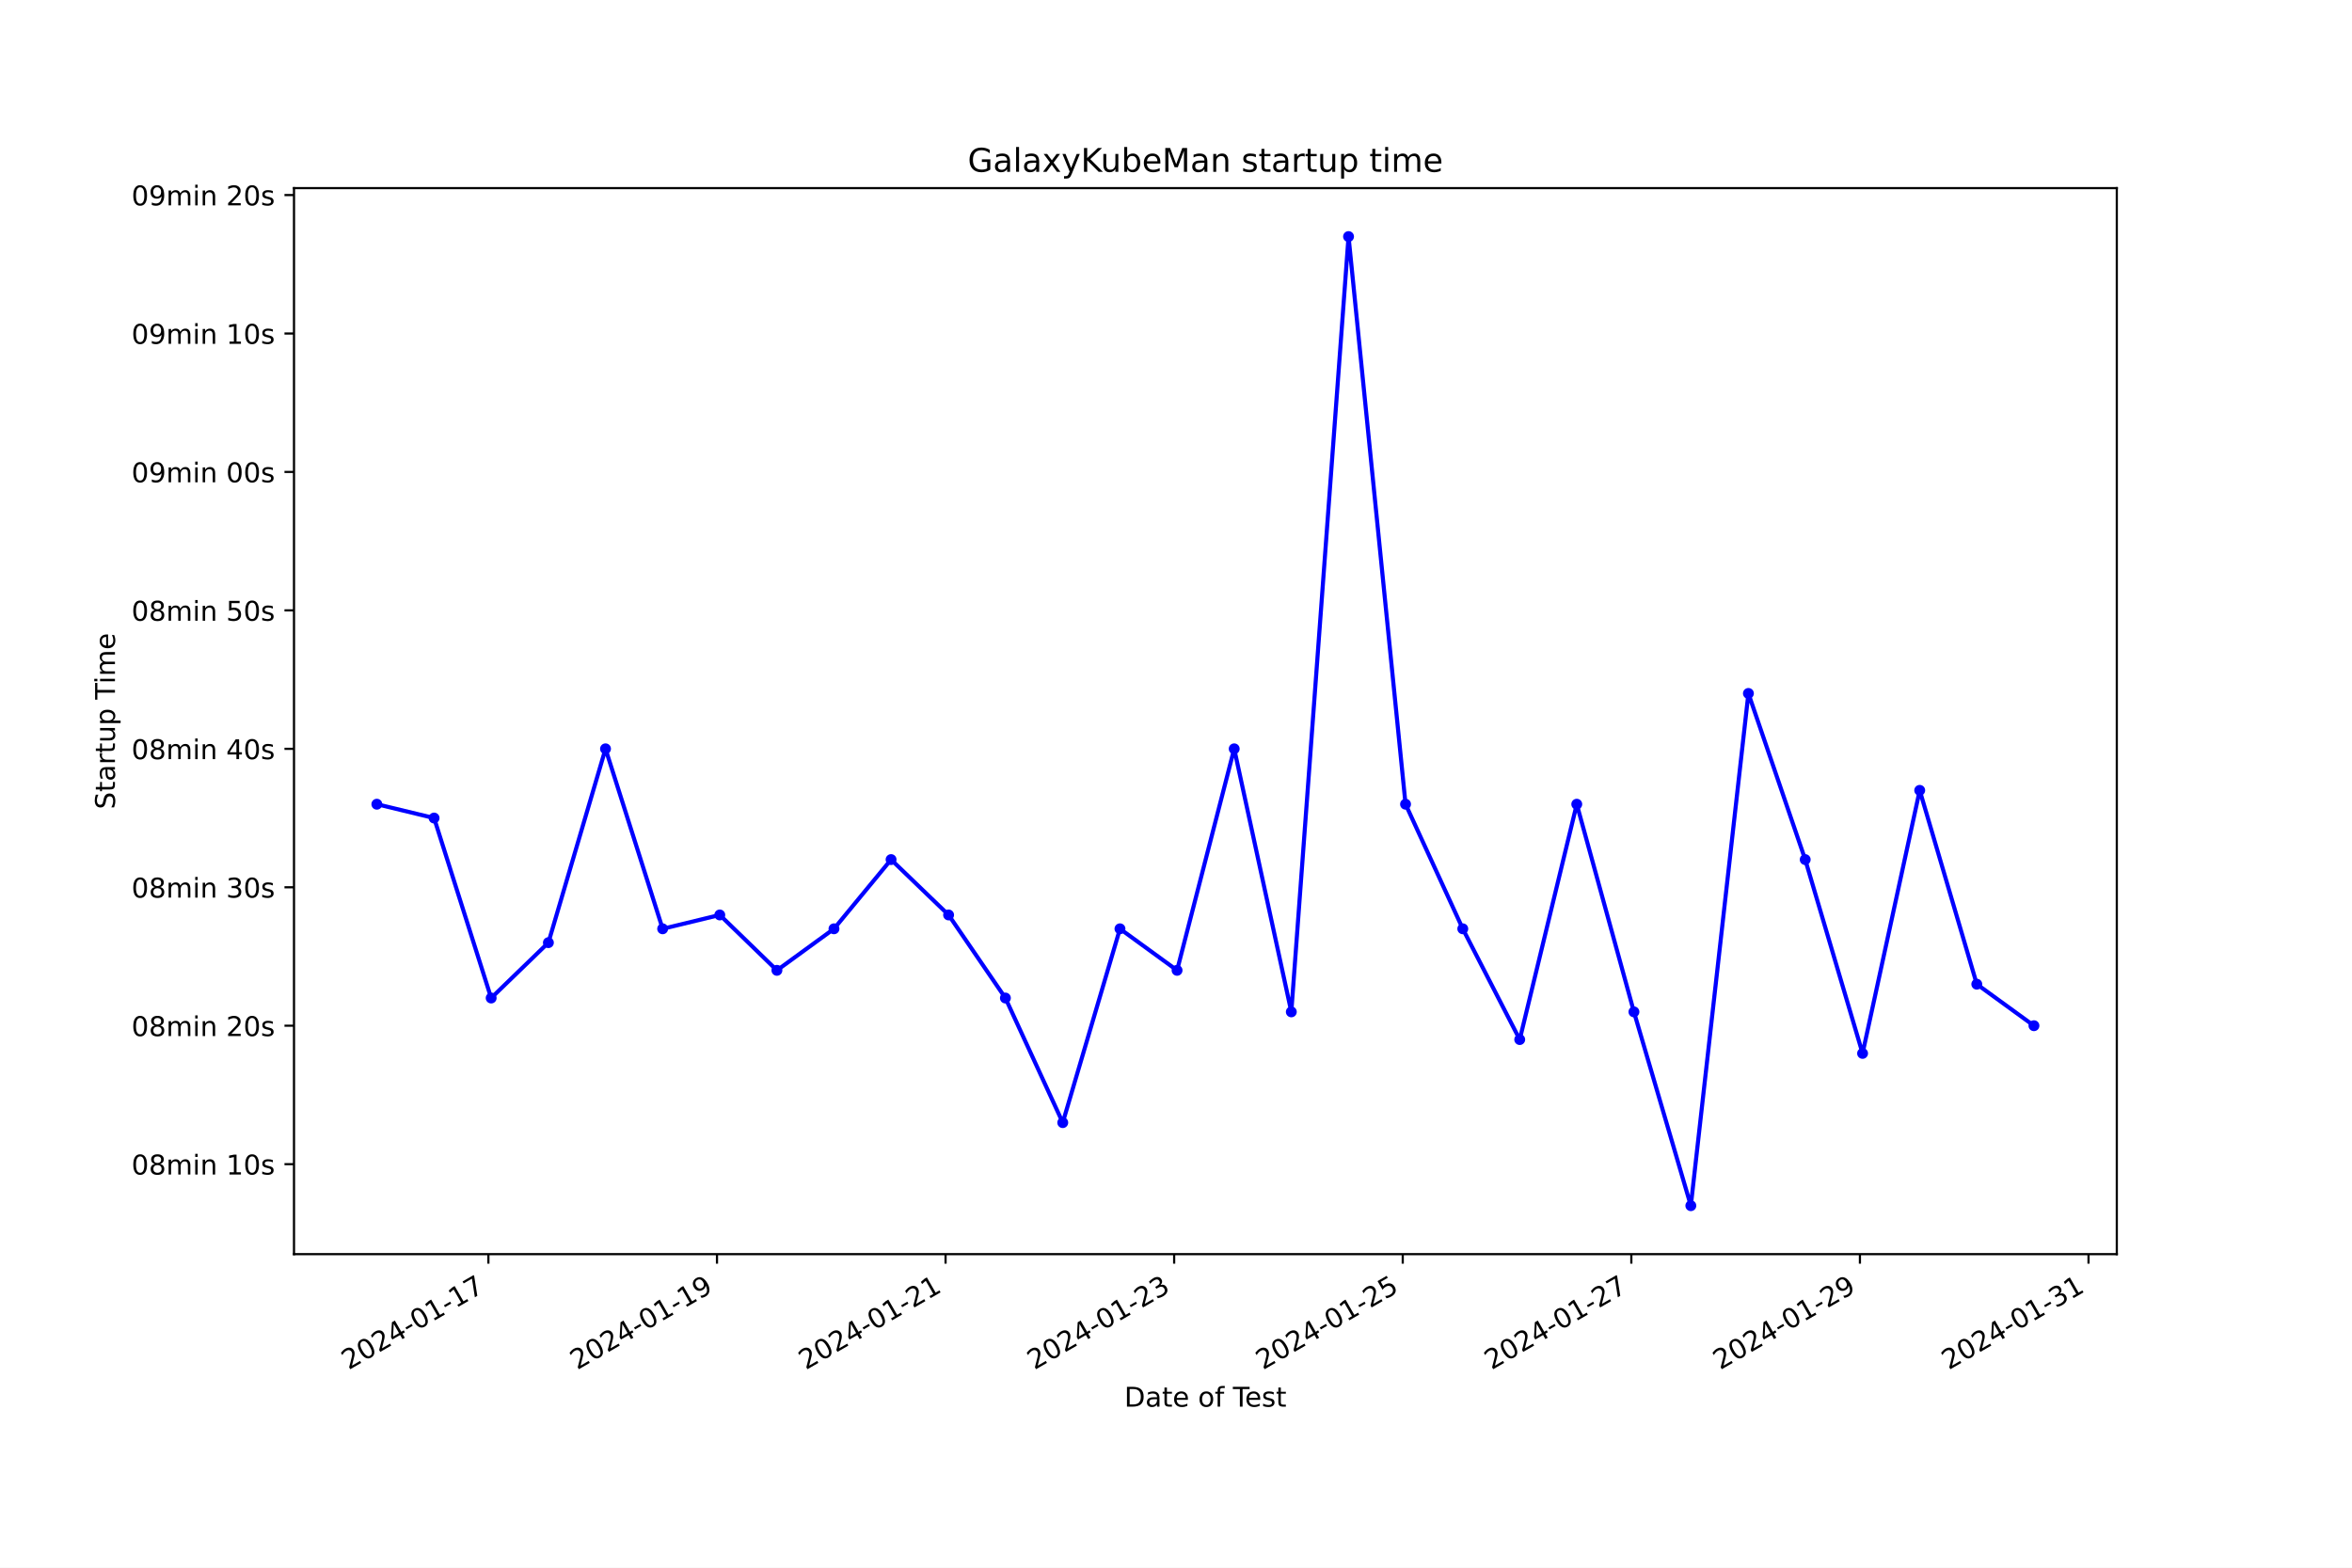
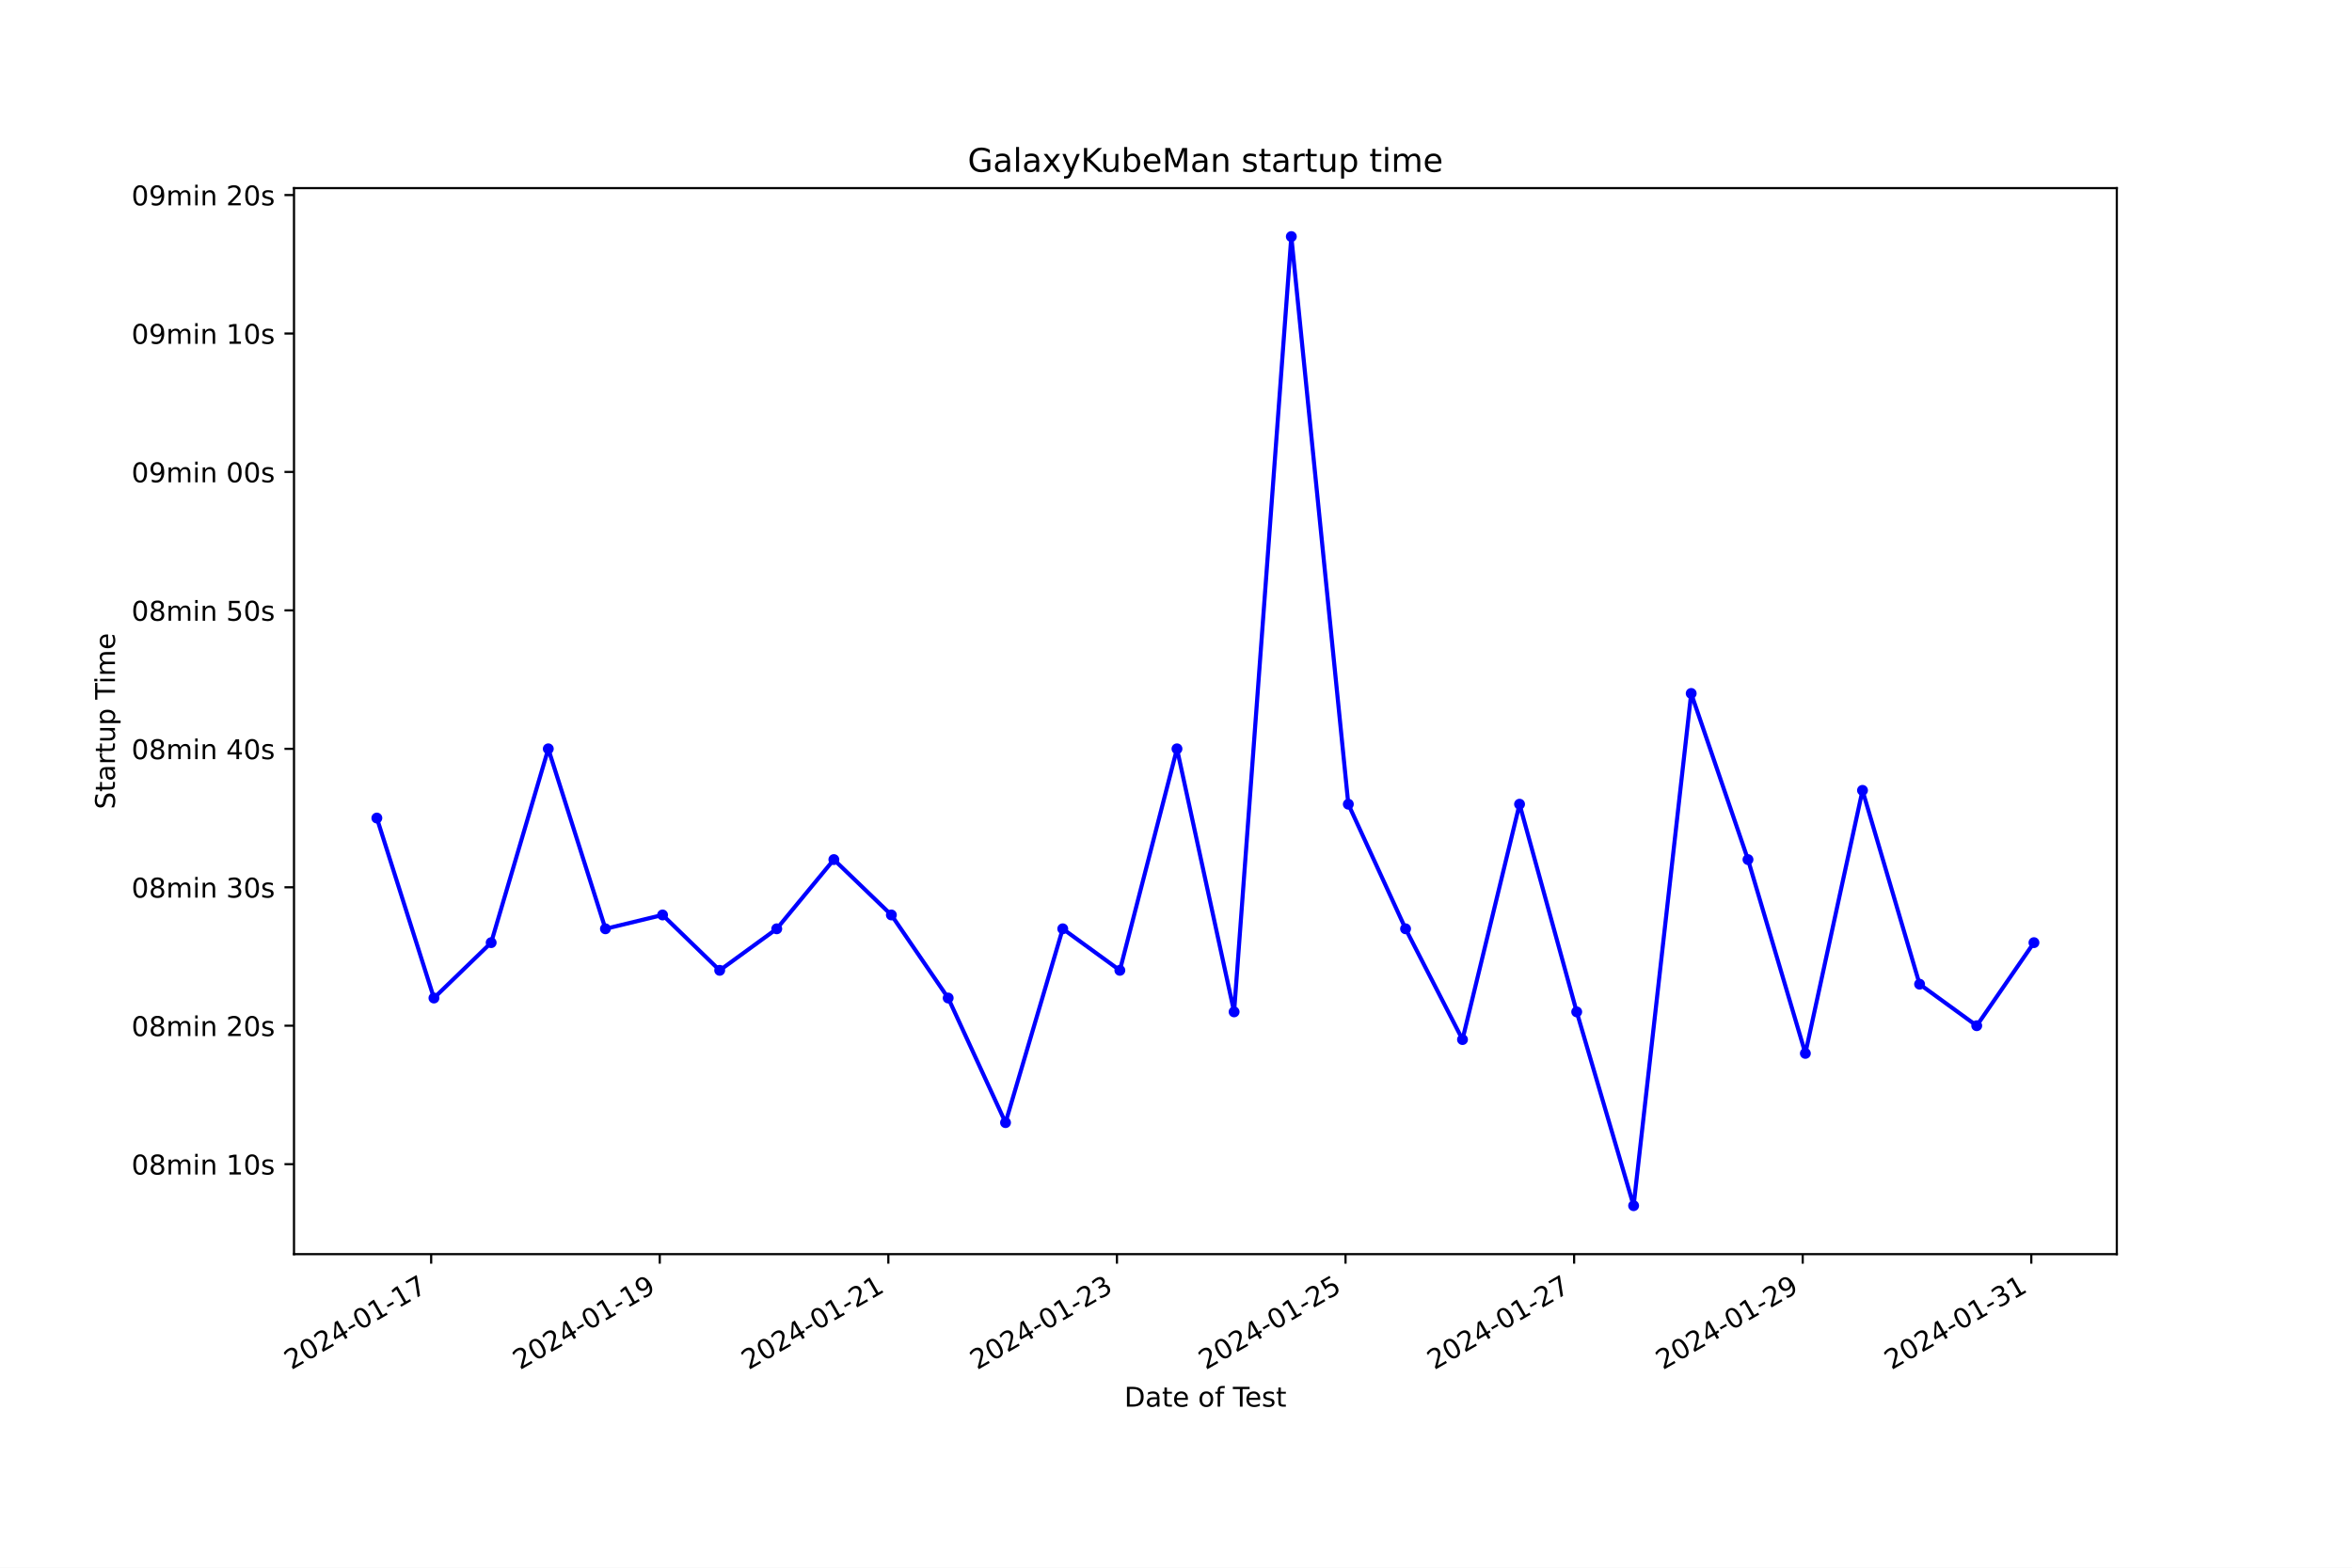
<svg xmlns="http://www.w3.org/2000/svg" xmlns:xlink="http://www.w3.org/1999/xlink" width="864pt" height="576pt" viewBox="0 0 864 576" version="1.1">
  <defs>
    <style type="text/css">*{stroke-linejoin: round; stroke-linecap: butt}</style>
  </defs>
  <g id="figure_1">
    <g id="patch_1">
      <path d="M 0 576  L 864 576  L 864 0  L 0 0  z " style="fill: #ffffff" />
    </g>
    <g id="axes_1">
      <g id="patch_2">
        <path d="M 108 460.8  L 777.6 460.8  L 777.6 69.12  L 108 69.12  z " style="fill: #ffffff" />
      </g>
      <g id="matplotlib.axis_1">
        <g id="xtick_1">
          <g id="line2d_1">
            <defs>
-               <path id="mca020b0eb4" d="M 0 0  L 0 3.5  " style="stroke: #000000; stroke-width: 0.8" />
+               <path id="mc79618d8f2" d="M 0 0  L 0 3.5  " style="stroke: #000000; stroke-width: 0.8" />
            </defs>
            <g>
-               <use xlink:href="#mca020b0eb4" x="179.409" y="460.8" style="stroke: #000000; stroke-width: 0.8" />
+               <use xlink:href="#mc79618d8f2" x="158.387" y="460.8" style="stroke: #000000; stroke-width: 0.8" />
            </g>
          </g>
          <g id="text_1">
-             <g transform="translate(128.0395 503.4383) rotate(-30) scale(0.1 -0.1)">
+             <g transform="translate(107.0172 503.4383) rotate(-30) scale(0.1 -0.1)">
              <defs>
                <path id="DejaVuSans-32" d="M 1228 531  L 3431 531  L 3431 0  L 469 0  L 469 531  Q 828 903 1448 1529  Q 2069 2156 2228 2338  Q 2531 2678 2651 2914  Q 2772 3150 2772 3378  Q 2772 3750 2511 3984  Q 2250 4219 1831 4219  Q 1534 4219 1204 4116  Q 875 4013 500 3803  L 500 4441  Q 881 4594 1212 4672  Q 1544 4750 1819 4750  Q 2544 4750 2975 4387  Q 3406 4025 3406 3419  Q 3406 3131 3298 2873  Q 3191 2616 2906 2266  Q 2828 2175 2409 1742  Q 1991 1309 1228 531  z " transform="scale(0.015625)" />
                <path id="DejaVuSans-30" d="M 2034 4250  Q 1547 4250 1301 3770  Q 1056 3291 1056 2328  Q 1056 1369 1301 889  Q 1547 409 2034 409  Q 2525 409 2770 889  Q 3016 1369 3016 2328  Q 3016 3291 2770 3770  Q 2525 4250 2034 4250  z M 2034 4750  Q 2819 4750 3233 4129  Q 3647 3509 3647 2328  Q 3647 1150 3233 529  Q 2819 -91 2034 -91  Q 1250 -91 836 529  Q 422 1150 422 2328  Q 422 3509 836 4129  Q 1250 4750 2034 4750  z " transform="scale(0.015625)" />
                <path id="DejaVuSans-34" d="M 2419 4116  L 825 1625  L 2419 1625  L 2419 4116  z M 2253 4666  L 3047 4666  L 3047 1625  L 3713 1625  L 3713 1100  L 3047 1100  L 3047 0  L 2419 0  L 2419 1100  L 313 1100  L 313 1709  L 2253 4666  z " transform="scale(0.015625)" />
                <path id="DejaVuSans-2d" d="M 313 2009  L 1997 2009  L 1997 1497  L 313 1497  L 313 2009  z " transform="scale(0.015625)" />
                <path id="DejaVuSans-31" d="M 794 531  L 1825 531  L 1825 4091  L 703 3866  L 703 4441  L 1819 4666  L 2450 4666  L 2450 531  L 3481 531  L 3481 0  L 794 0  L 794 531  z " transform="scale(0.015625)" />
                <path id="DejaVuSans-37" d="M 525 4666  L 3525 4666  L 3525 4397  L 1831 0  L 1172 0  L 2766 4134  L 525 4134  L 525 4666  z " transform="scale(0.015625)" />
              </defs>
              <use xlink:href="#DejaVuSans-32" />
              <use xlink:href="#DejaVuSans-30" x="63.623" />
              <use xlink:href="#DejaVuSans-32" x="127.246" />
              <use xlink:href="#DejaVuSans-34" x="190.869" />
              <use xlink:href="#DejaVuSans-2d" x="254.492" />
              <use xlink:href="#DejaVuSans-30" x="290.576" />
              <use xlink:href="#DejaVuSans-31" x="354.199" />
              <use xlink:href="#DejaVuSans-2d" x="417.822" />
              <use xlink:href="#DejaVuSans-31" x="453.906" />
              <use xlink:href="#DejaVuSans-37" x="517.529" />
            </g>
          </g>
        </g>
        <g id="xtick_2">
          <g id="line2d_2">
            <g>
-               <use xlink:href="#mca020b0eb4" x="263.381" y="460.8" style="stroke: #000000; stroke-width: 0.8" />
+               <use xlink:href="#mc79618d8f2" x="242.359" y="460.8" style="stroke: #000000; stroke-width: 0.8" />
            </g>
          </g>
          <g id="text_2">
-             <g transform="translate(212.0111 503.4383) rotate(-30) scale(0.1 -0.1)">
+             <g transform="translate(190.9897 503.4383) rotate(-30) scale(0.1 -0.1)">
              <defs>
                <path id="DejaVuSans-39" d="M 703 97  L 703 672  Q 941 559 1184 500  Q 1428 441 1663 441  Q 2288 441 2617 861  Q 2947 1281 2994 2138  Q 2813 1869 2534 1725  Q 2256 1581 1919 1581  Q 1219 1581 811 2004  Q 403 2428 403 3163  Q 403 3881 828 4315  Q 1253 4750 1959 4750  Q 2769 4750 3195 4129  Q 3622 3509 3622 2328  Q 3622 1225 3098 567  Q 2575 -91 1691 -91  Q 1453 -91 1209 -44  Q 966 3 703 97  z M 1959 2075  Q 2384 2075 2632 2365  Q 2881 2656 2881 3163  Q 2881 3666 2632 3958  Q 2384 4250 1959 4250  Q 1534 4250 1286 3958  Q 1038 3666 1038 3163  Q 1038 2656 1286 2365  Q 1534 2075 1959 2075  z " transform="scale(0.015625)" />
              </defs>
              <use xlink:href="#DejaVuSans-32" />
              <use xlink:href="#DejaVuSans-30" x="63.623" />
              <use xlink:href="#DejaVuSans-32" x="127.246" />
              <use xlink:href="#DejaVuSans-34" x="190.869" />
              <use xlink:href="#DejaVuSans-2d" x="254.492" />
              <use xlink:href="#DejaVuSans-30" x="290.576" />
              <use xlink:href="#DejaVuSans-31" x="354.199" />
              <use xlink:href="#DejaVuSans-2d" x="417.822" />
              <use xlink:href="#DejaVuSans-31" x="453.906" />
              <use xlink:href="#DejaVuSans-39" x="517.529" />
            </g>
          </g>
        </g>
        <g id="xtick_3">
          <g id="line2d_3">
            <g>
-               <use xlink:href="#mca020b0eb4" x="347.352" y="460.8" style="stroke: #000000; stroke-width: 0.8" />
+               <use xlink:href="#mc79618d8f2" x="326.332" y="460.8" style="stroke: #000000; stroke-width: 0.8" />
            </g>
          </g>
          <g id="text_3">
-             <g transform="translate(295.9826 503.4383) rotate(-30) scale(0.1 -0.1)">
+             <g transform="translate(274.9622 503.4383) rotate(-30) scale(0.1 -0.1)">
              <use xlink:href="#DejaVuSans-32" />
              <use xlink:href="#DejaVuSans-30" x="63.623" />
              <use xlink:href="#DejaVuSans-32" x="127.246" />
              <use xlink:href="#DejaVuSans-34" x="190.869" />
              <use xlink:href="#DejaVuSans-2d" x="254.492" />
              <use xlink:href="#DejaVuSans-30" x="290.576" />
              <use xlink:href="#DejaVuSans-31" x="354.199" />
              <use xlink:href="#DejaVuSans-2d" x="417.822" />
              <use xlink:href="#DejaVuSans-32" x="453.906" />
              <use xlink:href="#DejaVuSans-31" x="517.529" />
            </g>
          </g>
        </g>
        <g id="xtick_4">
          <g id="line2d_4">
            <g>
-               <use xlink:href="#mca020b0eb4" x="431.324" y="460.8" style="stroke: #000000; stroke-width: 0.8" />
+               <use xlink:href="#mc79618d8f2" x="410.304" y="460.8" style="stroke: #000000; stroke-width: 0.8" />
            </g>
          </g>
          <g id="text_4">
-             <g transform="translate(379.9542 503.4383) rotate(-30) scale(0.1 -0.1)">
+             <g transform="translate(358.9347 503.4383) rotate(-30) scale(0.1 -0.1)">
              <defs>
                <path id="DejaVuSans-33" d="M 2597 2516  Q 3050 2419 3304 2112  Q 3559 1806 3559 1356  Q 3559 666 3084 287  Q 2609 -91 1734 -91  Q 1441 -91 1130 -33  Q 819 25 488 141  L 488 750  Q 750 597 1062 519  Q 1375 441 1716 441  Q 2309 441 2620 675  Q 2931 909 2931 1356  Q 2931 1769 2642 2001  Q 2353 2234 1838 2234  L 1294 2234  L 1294 2753  L 1863 2753  Q 2328 2753 2575 2939  Q 2822 3125 2822 3475  Q 2822 3834 2567 4026  Q 2313 4219 1838 4219  Q 1578 4219 1281 4162  Q 984 4106 628 3988  L 628 4550  Q 988 4650 1302 4700  Q 1616 4750 1894 4750  Q 2613 4750 3031 4423  Q 3450 4097 3450 3541  Q 3450 3153 3228 2886  Q 3006 2619 2597 2516  z " transform="scale(0.015625)" />
              </defs>
              <use xlink:href="#DejaVuSans-32" />
              <use xlink:href="#DejaVuSans-30" x="63.623" />
              <use xlink:href="#DejaVuSans-32" x="127.246" />
              <use xlink:href="#DejaVuSans-34" x="190.869" />
              <use xlink:href="#DejaVuSans-2d" x="254.492" />
              <use xlink:href="#DejaVuSans-30" x="290.576" />
              <use xlink:href="#DejaVuSans-31" x="354.199" />
              <use xlink:href="#DejaVuSans-2d" x="417.822" />
              <use xlink:href="#DejaVuSans-32" x="453.906" />
              <use xlink:href="#DejaVuSans-33" x="517.529" />
            </g>
          </g>
        </g>
        <g id="xtick_5">
          <g id="line2d_5">
            <g>
-               <use xlink:href="#mca020b0eb4" x="515.295" y="460.8" style="stroke: #000000; stroke-width: 0.8" />
+               <use xlink:href="#mc79618d8f2" x="494.277" y="460.8" style="stroke: #000000; stroke-width: 0.8" />
            </g>
          </g>
          <g id="text_5">
-             <g transform="translate(463.9258 503.4383) rotate(-30) scale(0.1 -0.1)">
+             <g transform="translate(442.9072 503.4383) rotate(-30) scale(0.1 -0.1)">
              <defs>
                <path id="DejaVuSans-35" d="M 691 4666  L 3169 4666  L 3169 4134  L 1269 4134  L 1269 2991  Q 1406 3038 1543 3061  Q 1681 3084 1819 3084  Q 2600 3084 3056 2656  Q 3513 2228 3513 1497  Q 3513 744 3044 326  Q 2575 -91 1722 -91  Q 1428 -91 1123 -41  Q 819 9 494 109  L 494 744  Q 775 591 1075 516  Q 1375 441 1709 441  Q 2250 441 2565 725  Q 2881 1009 2881 1497  Q 2881 1984 2565 2268  Q 2250 2553 1709 2553  Q 1456 2553 1204 2497  Q 953 2441 691 2322  L 691 4666  z " transform="scale(0.015625)" />
              </defs>
              <use xlink:href="#DejaVuSans-32" />
              <use xlink:href="#DejaVuSans-30" x="63.623" />
              <use xlink:href="#DejaVuSans-32" x="127.246" />
              <use xlink:href="#DejaVuSans-34" x="190.869" />
              <use xlink:href="#DejaVuSans-2d" x="254.492" />
              <use xlink:href="#DejaVuSans-30" x="290.576" />
              <use xlink:href="#DejaVuSans-31" x="354.199" />
              <use xlink:href="#DejaVuSans-2d" x="417.822" />
              <use xlink:href="#DejaVuSans-32" x="453.906" />
              <use xlink:href="#DejaVuSans-35" x="517.529" />
            </g>
          </g>
        </g>
        <g id="xtick_6">
          <g id="line2d_6">
            <g>
-               <use xlink:href="#mca020b0eb4" x="599.267" y="460.8" style="stroke: #000000; stroke-width: 0.8" />
+               <use xlink:href="#mc79618d8f2" x="578.249" y="460.8" style="stroke: #000000; stroke-width: 0.8" />
            </g>
          </g>
          <g id="text_6">
-             <g transform="translate(547.8973 503.4383) rotate(-30) scale(0.1 -0.1)">
+             <g transform="translate(526.8797 503.4383) rotate(-30) scale(0.1 -0.1)">
              <use xlink:href="#DejaVuSans-32" />
              <use xlink:href="#DejaVuSans-30" x="63.623" />
              <use xlink:href="#DejaVuSans-32" x="127.246" />
              <use xlink:href="#DejaVuSans-34" x="190.869" />
              <use xlink:href="#DejaVuSans-2d" x="254.492" />
              <use xlink:href="#DejaVuSans-30" x="290.576" />
              <use xlink:href="#DejaVuSans-31" x="354.199" />
              <use xlink:href="#DejaVuSans-2d" x="417.822" />
              <use xlink:href="#DejaVuSans-32" x="453.906" />
              <use xlink:href="#DejaVuSans-37" x="517.529" />
            </g>
          </g>
        </g>
        <g id="xtick_7">
          <g id="line2d_7">
            <g>
-               <use xlink:href="#mca020b0eb4" x="683.238" y="460.8" style="stroke: #000000; stroke-width: 0.8" />
+               <use xlink:href="#mc79618d8f2" x="662.222" y="460.8" style="stroke: #000000; stroke-width: 0.8" />
            </g>
          </g>
          <g id="text_7">
-             <g transform="translate(631.8689 503.4383) rotate(-30) scale(0.1 -0.1)">
+             <g transform="translate(610.8522 503.4383) rotate(-30) scale(0.1 -0.1)">
              <use xlink:href="#DejaVuSans-32" />
              <use xlink:href="#DejaVuSans-30" x="63.623" />
              <use xlink:href="#DejaVuSans-32" x="127.246" />
              <use xlink:href="#DejaVuSans-34" x="190.869" />
              <use xlink:href="#DejaVuSans-2d" x="254.492" />
              <use xlink:href="#DejaVuSans-30" x="290.576" />
              <use xlink:href="#DejaVuSans-31" x="354.199" />
              <use xlink:href="#DejaVuSans-2d" x="417.822" />
              <use xlink:href="#DejaVuSans-32" x="453.906" />
              <use xlink:href="#DejaVuSans-39" x="517.529" />
            </g>
          </g>
        </g>
        <g id="xtick_8">
          <g id="line2d_8">
            <g>
-               <use xlink:href="#mca020b0eb4" x="767.21" y="460.8" style="stroke: #000000; stroke-width: 0.8" />
+               <use xlink:href="#mc79618d8f2" x="746.194" y="460.8" style="stroke: #000000; stroke-width: 0.8" />
            </g>
          </g>
          <g id="text_8">
-             <g transform="translate(715.8405 503.4383) rotate(-30) scale(0.1 -0.1)">
+             <g transform="translate(694.8247 503.4383) rotate(-30) scale(0.1 -0.1)">
              <use xlink:href="#DejaVuSans-32" />
              <use xlink:href="#DejaVuSans-30" x="63.623" />
              <use xlink:href="#DejaVuSans-32" x="127.246" />
              <use xlink:href="#DejaVuSans-34" x="190.869" />
              <use xlink:href="#DejaVuSans-2d" x="254.492" />
              <use xlink:href="#DejaVuSans-30" x="290.576" />
              <use xlink:href="#DejaVuSans-31" x="354.199" />
              <use xlink:href="#DejaVuSans-2d" x="417.822" />
              <use xlink:href="#DejaVuSans-33" x="453.906" />
              <use xlink:href="#DejaVuSans-31" x="517.529" />
            </g>
          </g>
        </g>
        <g id="text_9">
          <g transform="translate(413.0063 516.8378) scale(0.1 -0.1)">
            <defs>
              <path id="DejaVuSans-44" d="M 1259 4147  L 1259 519  L 2022 519  Q 2988 519 3436 956  Q 3884 1394 3884 2338  Q 3884 3275 3436 3711  Q 2988 4147 2022 4147  L 1259 4147  z M 628 4666  L 1925 4666  Q 3281 4666 3915 4102  Q 4550 3538 4550 2338  Q 4550 1131 3912 565  Q 3275 0 1925 0  L 628 0  L 628 4666  z " transform="scale(0.015625)" />
              <path id="DejaVuSans-61" d="M 2194 1759  Q 1497 1759 1228 1600  Q 959 1441 959 1056  Q 959 750 1161 570  Q 1363 391 1709 391  Q 2188 391 2477 730  Q 2766 1069 2766 1631  L 2766 1759  L 2194 1759  z M 3341 1997  L 3341 0  L 2766 0  L 2766 531  Q 2569 213 2275 61  Q 1981 -91 1556 -91  Q 1019 -91 701 211  Q 384 513 384 1019  Q 384 1609 779 1909  Q 1175 2209 1959 2209  L 2766 2209  L 2766 2266  Q 2766 2663 2505 2880  Q 2244 3097 1772 3097  Q 1472 3097 1187 3025  Q 903 2953 641 2809  L 641 3341  Q 956 3463 1253 3523  Q 1550 3584 1831 3584  Q 2591 3584 2966 3190  Q 3341 2797 3341 1997  z " transform="scale(0.015625)" />
              <path id="DejaVuSans-74" d="M 1172 4494  L 1172 3500  L 2356 3500  L 2356 3053  L 1172 3053  L 1172 1153  Q 1172 725 1289 603  Q 1406 481 1766 481  L 2356 481  L 2356 0  L 1766 0  Q 1100 0 847 248  Q 594 497 594 1153  L 594 3053  L 172 3053  L 172 3500  L 594 3500  L 594 4494  L 1172 4494  z " transform="scale(0.015625)" />
              <path id="DejaVuSans-65" d="M 3597 1894  L 3597 1613  L 953 1613  Q 991 1019 1311 708  Q 1631 397 2203 397  Q 2534 397 2845 478  Q 3156 559 3463 722  L 3463 178  Q 3153 47 2828 -22  Q 2503 -91 2169 -91  Q 1331 -91 842 396  Q 353 884 353 1716  Q 353 2575 817 3079  Q 1281 3584 2069 3584  Q 2775 3584 3186 3129  Q 3597 2675 3597 1894  z M 3022 2063  Q 3016 2534 2758 2815  Q 2500 3097 2075 3097  Q 1594 3097 1305 2825  Q 1016 2553 972 2059  L 3022 2063  z " transform="scale(0.015625)" />
              <path id="DejaVuSans-20" transform="scale(0.015625)" />
              <path id="DejaVuSans-6f" d="M 1959 3097  Q 1497 3097 1228 2736  Q 959 2375 959 1747  Q 959 1119 1226 758  Q 1494 397 1959 397  Q 2419 397 2687 759  Q 2956 1122 2956 1747  Q 2956 2369 2687 2733  Q 2419 3097 1959 3097  z M 1959 3584  Q 2709 3584 3137 3096  Q 3566 2609 3566 1747  Q 3566 888 3137 398  Q 2709 -91 1959 -91  Q 1206 -91 779 398  Q 353 888 353 1747  Q 353 2609 779 3096  Q 1206 3584 1959 3584  z " transform="scale(0.015625)" />
              <path id="DejaVuSans-66" d="M 2375 4863  L 2375 4384  L 1825 4384  Q 1516 4384 1395 4259  Q 1275 4134 1275 3809  L 1275 3500  L 2222 3500  L 2222 3053  L 1275 3053  L 1275 0  L 697 0  L 697 3053  L 147 3053  L 147 3500  L 697 3500  L 697 3744  Q 697 4328 969 4595  Q 1241 4863 1831 4863  L 2375 4863  z " transform="scale(0.015625)" />
              <path id="DejaVuSans-54" d="M -19 4666  L 3928 4666  L 3928 4134  L 2272 4134  L 2272 0  L 1638 0  L 1638 4134  L -19 4134  L -19 4666  z " transform="scale(0.015625)" />
              <path id="DejaVuSans-73" d="M 2834 3397  L 2834 2853  Q 2591 2978 2328 3040  Q 2066 3103 1784 3103  Q 1356 3103 1142 2972  Q 928 2841 928 2578  Q 928 2378 1081 2264  Q 1234 2150 1697 2047  L 1894 2003  Q 2506 1872 2764 1633  Q 3022 1394 3022 966  Q 3022 478 2636 193  Q 2250 -91 1575 -91  Q 1294 -91 989 -36  Q 684 19 347 128  L 347 722  Q 666 556 975 473  Q 1284 391 1588 391  Q 1994 391 2212 530  Q 2431 669 2431 922  Q 2431 1156 2273 1281  Q 2116 1406 1581 1522  L 1381 1569  Q 847 1681 609 1914  Q 372 2147 372 2553  Q 372 3047 722 3315  Q 1072 3584 1716 3584  Q 2034 3584 2315 3537  Q 2597 3491 2834 3397  z " transform="scale(0.015625)" />
            </defs>
            <use xlink:href="#DejaVuSans-44" />
            <use xlink:href="#DejaVuSans-61" x="77.002" />
            <use xlink:href="#DejaVuSans-74" x="138.281" />
            <use xlink:href="#DejaVuSans-65" x="177.49" />
            <use xlink:href="#DejaVuSans-20" x="239.014" />
            <use xlink:href="#DejaVuSans-6f" x="270.801" />
            <use xlink:href="#DejaVuSans-66" x="331.982" />
            <use xlink:href="#DejaVuSans-20" x="367.188" />
            <use xlink:href="#DejaVuSans-54" x="398.975" />
            <use xlink:href="#DejaVuSans-65" x="443.059" />
            <use xlink:href="#DejaVuSans-73" x="504.582" />
            <use xlink:href="#DejaVuSans-74" x="556.682" />
          </g>
        </g>
      </g>
      <g id="matplotlib.axis_2">
        <g id="ytick_1">
          <g id="line2d_9">
            <defs>
-               <path id="m8594f380e9" d="M 0 0  L -3.5 0  " style="stroke: #000000; stroke-width: 0.8" />
+               <path id="mb25b92c38e" d="M 0 0  L -3.5 0  " style="stroke: #000000; stroke-width: 0.8" />
            </defs>
            <g>
-               <use xlink:href="#m8594f380e9" x="108" y="427.736" style="stroke: #000000; stroke-width: 0.8" />
+               <use xlink:href="#mb25b92c38e" x="108" y="427.736" style="stroke: #000000; stroke-width: 0.8" />
            </g>
          </g>
          <g id="text_10">
            <g transform="translate(48.30625 431.5353) scale(0.1 -0.1)">
              <defs>
                <path id="DejaVuSans-38" d="M 2034 2216  Q 1584 2216 1326 1975  Q 1069 1734 1069 1313  Q 1069 891 1326 650  Q 1584 409 2034 409  Q 2484 409 2743 651  Q 3003 894 3003 1313  Q 3003 1734 2745 1975  Q 2488 2216 2034 2216  z M 1403 2484  Q 997 2584 770 2862  Q 544 3141 544 3541  Q 544 4100 942 4425  Q 1341 4750 2034 4750  Q 2731 4750 3128 4425  Q 3525 4100 3525 3541  Q 3525 3141 3298 2862  Q 3072 2584 2669 2484  Q 3125 2378 3379 2068  Q 3634 1759 3634 1313  Q 3634 634 3220 271  Q 2806 -91 2034 -91  Q 1263 -91 848 271  Q 434 634 434 1313  Q 434 1759 690 2068  Q 947 2378 1403 2484  z M 1172 3481  Q 1172 3119 1398 2916  Q 1625 2713 2034 2713  Q 2441 2713 2670 2916  Q 2900 3119 2900 3481  Q 2900 3844 2670 4047  Q 2441 4250 2034 4250  Q 1625 4250 1398 4047  Q 1172 3844 1172 3481  z " transform="scale(0.015625)" />
                <path id="DejaVuSans-6d" d="M 3328 2828  Q 3544 3216 3844 3400  Q 4144 3584 4550 3584  Q 5097 3584 5394 3201  Q 5691 2819 5691 2113  L 5691 0  L 5113 0  L 5113 2094  Q 5113 2597 4934 2840  Q 4756 3084 4391 3084  Q 3944 3084 3684 2787  Q 3425 2491 3425 1978  L 3425 0  L 2847 0  L 2847 2094  Q 2847 2600 2669 2842  Q 2491 3084 2119 3084  Q 1678 3084 1418 2786  Q 1159 2488 1159 1978  L 1159 0  L 581 0  L 581 3500  L 1159 3500  L 1159 2956  Q 1356 3278 1631 3431  Q 1906 3584 2284 3584  Q 2666 3584 2933 3390  Q 3200 3197 3328 2828  z " transform="scale(0.015625)" />
                <path id="DejaVuSans-69" d="M 603 3500  L 1178 3500  L 1178 0  L 603 0  L 603 3500  z M 603 4863  L 1178 4863  L 1178 4134  L 603 4134  L 603 4863  z " transform="scale(0.015625)" />
                <path id="DejaVuSans-6e" d="M 3513 2113  L 3513 0  L 2938 0  L 2938 2094  Q 2938 2591 2744 2837  Q 2550 3084 2163 3084  Q 1697 3084 1428 2787  Q 1159 2491 1159 1978  L 1159 0  L 581 0  L 581 3500  L 1159 3500  L 1159 2956  Q 1366 3272 1645 3428  Q 1925 3584 2291 3584  Q 2894 3584 3203 3211  Q 3513 2838 3513 2113  z " transform="scale(0.015625)" />
              </defs>
              <use xlink:href="#DejaVuSans-30" />
              <use xlink:href="#DejaVuSans-38" x="63.623" />
              <use xlink:href="#DejaVuSans-6d" x="127.246" />
              <use xlink:href="#DejaVuSans-69" x="224.658" />
              <use xlink:href="#DejaVuSans-6e" x="252.441" />
              <use xlink:href="#DejaVuSans-20" x="315.82" />
              <use xlink:href="#DejaVuSans-31" x="347.607" />
              <use xlink:href="#DejaVuSans-30" x="411.23" />
              <use xlink:href="#DejaVuSans-73" x="474.854" />
            </g>
          </g>
        </g>
        <g id="ytick_2">
          <g id="line2d_10">
            <g>
-               <use xlink:href="#m8594f380e9" x="108" y="376.869" style="stroke: #000000; stroke-width: 0.8" />
+               <use xlink:href="#mb25b92c38e" x="108" y="376.869" style="stroke: #000000; stroke-width: 0.8" />
            </g>
          </g>
          <g id="text_11">
            <g transform="translate(48.30625 380.6678) scale(0.1 -0.1)">
              <use xlink:href="#DejaVuSans-30" />
              <use xlink:href="#DejaVuSans-38" x="63.623" />
              <use xlink:href="#DejaVuSans-6d" x="127.246" />
              <use xlink:href="#DejaVuSans-69" x="224.658" />
              <use xlink:href="#DejaVuSans-6e" x="252.441" />
              <use xlink:href="#DejaVuSans-20" x="315.82" />
              <use xlink:href="#DejaVuSans-32" x="347.607" />
              <use xlink:href="#DejaVuSans-30" x="411.23" />
              <use xlink:href="#DejaVuSans-73" x="474.854" />
            </g>
          </g>
        </g>
        <g id="ytick_3">
          <g id="line2d_11">
            <g>
-               <use xlink:href="#m8594f380e9" x="108" y="326.001" style="stroke: #000000; stroke-width: 0.8" />
+               <use xlink:href="#mb25b92c38e" x="108" y="326.001" style="stroke: #000000; stroke-width: 0.8" />
            </g>
          </g>
          <g id="text_12">
            <g transform="translate(48.30625 329.8003) scale(0.1 -0.1)">
              <use xlink:href="#DejaVuSans-30" />
              <use xlink:href="#DejaVuSans-38" x="63.623" />
              <use xlink:href="#DejaVuSans-6d" x="127.246" />
              <use xlink:href="#DejaVuSans-69" x="224.658" />
              <use xlink:href="#DejaVuSans-6e" x="252.441" />
              <use xlink:href="#DejaVuSans-20" x="315.82" />
              <use xlink:href="#DejaVuSans-33" x="347.607" />
              <use xlink:href="#DejaVuSans-30" x="411.23" />
              <use xlink:href="#DejaVuSans-73" x="474.854" />
            </g>
          </g>
        </g>
        <g id="ytick_4">
          <g id="line2d_12">
            <g>
-               <use xlink:href="#m8594f380e9" x="108" y="275.134" style="stroke: #000000; stroke-width: 0.8" />
+               <use xlink:href="#mb25b92c38e" x="108" y="275.134" style="stroke: #000000; stroke-width: 0.8" />
            </g>
          </g>
          <g id="text_13">
            <g transform="translate(48.30625 278.9327) scale(0.1 -0.1)">
              <use xlink:href="#DejaVuSans-30" />
              <use xlink:href="#DejaVuSans-38" x="63.623" />
              <use xlink:href="#DejaVuSans-6d" x="127.246" />
              <use xlink:href="#DejaVuSans-69" x="224.658" />
              <use xlink:href="#DejaVuSans-6e" x="252.441" />
              <use xlink:href="#DejaVuSans-20" x="315.82" />
              <use xlink:href="#DejaVuSans-34" x="347.607" />
              <use xlink:href="#DejaVuSans-30" x="411.23" />
              <use xlink:href="#DejaVuSans-73" x="474.854" />
            </g>
          </g>
        </g>
        <g id="ytick_5">
          <g id="line2d_13">
            <g>
-               <use xlink:href="#m8594f380e9" x="108" y="224.266" style="stroke: #000000; stroke-width: 0.8" />
+               <use xlink:href="#mb25b92c38e" x="108" y="224.266" style="stroke: #000000; stroke-width: 0.8" />
            </g>
          </g>
          <g id="text_14">
            <g transform="translate(48.30625 228.0652) scale(0.1 -0.1)">
              <use xlink:href="#DejaVuSans-30" />
              <use xlink:href="#DejaVuSans-38" x="63.623" />
              <use xlink:href="#DejaVuSans-6d" x="127.246" />
              <use xlink:href="#DejaVuSans-69" x="224.658" />
              <use xlink:href="#DejaVuSans-6e" x="252.441" />
              <use xlink:href="#DejaVuSans-20" x="315.82" />
              <use xlink:href="#DejaVuSans-35" x="347.607" />
              <use xlink:href="#DejaVuSans-30" x="411.23" />
              <use xlink:href="#DejaVuSans-73" x="474.854" />
            </g>
          </g>
        </g>
        <g id="ytick_6">
          <g id="line2d_14">
            <g>
-               <use xlink:href="#m8594f380e9" x="108" y="173.398" style="stroke: #000000; stroke-width: 0.8" />
+               <use xlink:href="#mb25b92c38e" x="108" y="173.398" style="stroke: #000000; stroke-width: 0.8" />
            </g>
          </g>
          <g id="text_15">
            <g transform="translate(48.30625 177.1977) scale(0.1 -0.1)">
              <use xlink:href="#DejaVuSans-30" />
              <use xlink:href="#DejaVuSans-39" x="63.623" />
              <use xlink:href="#DejaVuSans-6d" x="127.246" />
              <use xlink:href="#DejaVuSans-69" x="224.658" />
              <use xlink:href="#DejaVuSans-6e" x="252.441" />
              <use xlink:href="#DejaVuSans-20" x="315.82" />
              <use xlink:href="#DejaVuSans-30" x="347.607" />
              <use xlink:href="#DejaVuSans-30" x="411.23" />
              <use xlink:href="#DejaVuSans-73" x="474.854" />
            </g>
          </g>
        </g>
        <g id="ytick_7">
          <g id="line2d_15">
            <g>
-               <use xlink:href="#m8594f380e9" x="108" y="122.531" style="stroke: #000000; stroke-width: 0.8" />
+               <use xlink:href="#mb25b92c38e" x="108" y="122.531" style="stroke: #000000; stroke-width: 0.8" />
            </g>
          </g>
          <g id="text_16">
            <g transform="translate(48.30625 126.3301) scale(0.1 -0.1)">
              <use xlink:href="#DejaVuSans-30" />
              <use xlink:href="#DejaVuSans-39" x="63.623" />
              <use xlink:href="#DejaVuSans-6d" x="127.246" />
              <use xlink:href="#DejaVuSans-69" x="224.658" />
              <use xlink:href="#DejaVuSans-6e" x="252.441" />
              <use xlink:href="#DejaVuSans-20" x="315.82" />
              <use xlink:href="#DejaVuSans-31" x="347.607" />
              <use xlink:href="#DejaVuSans-30" x="411.23" />
              <use xlink:href="#DejaVuSans-73" x="474.854" />
            </g>
          </g>
        </g>
        <g id="ytick_8">
          <g id="line2d_16">
            <g>
-               <use xlink:href="#m8594f380e9" x="108" y="71.663" style="stroke: #000000; stroke-width: 0.8" />
+               <use xlink:href="#mb25b92c38e" x="108" y="71.663" style="stroke: #000000; stroke-width: 0.8" />
            </g>
          </g>
          <g id="text_17">
            <g transform="translate(48.30625 75.46259) scale(0.1 -0.1)">
              <use xlink:href="#DejaVuSans-30" />
              <use xlink:href="#DejaVuSans-39" x="63.623" />
              <use xlink:href="#DejaVuSans-6d" x="127.246" />
              <use xlink:href="#DejaVuSans-69" x="224.658" />
              <use xlink:href="#DejaVuSans-6e" x="252.441" />
              <use xlink:href="#DejaVuSans-20" x="315.82" />
              <use xlink:href="#DejaVuSans-32" x="347.607" />
              <use xlink:href="#DejaVuSans-30" x="411.23" />
              <use xlink:href="#DejaVuSans-73" x="474.854" />
            </g>
          </g>
        </g>
        <g id="text_18">
          <g transform="translate(42.22656 297.3397) rotate(-90) scale(0.1 -0.1)">
            <defs>
              <path id="DejaVuSans-53" d="M 3425 4513  L 3425 3897  Q 3066 4069 2747 4153  Q 2428 4238 2131 4238  Q 1616 4238 1336 4038  Q 1056 3838 1056 3469  Q 1056 3159 1242 3001  Q 1428 2844 1947 2747  L 2328 2669  Q 3034 2534 3370 2195  Q 3706 1856 3706 1288  Q 3706 609 3251 259  Q 2797 -91 1919 -91  Q 1588 -91 1214 -16  Q 841 59 441 206  L 441 856  Q 825 641 1194 531  Q 1563 422 1919 422  Q 2459 422 2753 634  Q 3047 847 3047 1241  Q 3047 1584 2836 1778  Q 2625 1972 2144 2069  L 1759 2144  Q 1053 2284 737 2584  Q 422 2884 422 3419  Q 422 4038 858 4394  Q 1294 4750 2059 4750  Q 2388 4750 2728 4690  Q 3069 4631 3425 4513  z " transform="scale(0.015625)" />
              <path id="DejaVuSans-72" d="M 2631 2963  Q 2534 3019 2420 3045  Q 2306 3072 2169 3072  Q 1681 3072 1420 2755  Q 1159 2438 1159 1844  L 1159 0  L 581 0  L 581 3500  L 1159 3500  L 1159 2956  Q 1341 3275 1631 3429  Q 1922 3584 2338 3584  Q 2397 3584 2469 3576  Q 2541 3569 2628 3553  L 2631 2963  z " transform="scale(0.015625)" />
              <path id="DejaVuSans-75" d="M 544 1381  L 544 3500  L 1119 3500  L 1119 1403  Q 1119 906 1312 657  Q 1506 409 1894 409  Q 2359 409 2629 706  Q 2900 1003 2900 1516  L 2900 3500  L 3475 3500  L 3475 0  L 2900 0  L 2900 538  Q 2691 219 2414 64  Q 2138 -91 1772 -91  Q 1169 -91 856 284  Q 544 659 544 1381  z M 1991 3584  L 1991 3584  z " transform="scale(0.015625)" />
              <path id="DejaVuSans-70" d="M 1159 525  L 1159 -1331  L 581 -1331  L 581 3500  L 1159 3500  L 1159 2969  Q 1341 3281 1617 3432  Q 1894 3584 2278 3584  Q 2916 3584 3314 3078  Q 3713 2572 3713 1747  Q 3713 922 3314 415  Q 2916 -91 2278 -91  Q 1894 -91 1617 61  Q 1341 213 1159 525  z M 3116 1747  Q 3116 2381 2855 2742  Q 2594 3103 2138 3103  Q 1681 3103 1420 2742  Q 1159 2381 1159 1747  Q 1159 1113 1420 752  Q 1681 391 2138 391  Q 2594 391 2855 752  Q 3116 1113 3116 1747  z " transform="scale(0.015625)" />
            </defs>
            <use xlink:href="#DejaVuSans-53" />
            <use xlink:href="#DejaVuSans-74" x="63.477" />
            <use xlink:href="#DejaVuSans-61" x="102.686" />
            <use xlink:href="#DejaVuSans-72" x="163.965" />
            <use xlink:href="#DejaVuSans-74" x="205.078" />
            <use xlink:href="#DejaVuSans-75" x="244.287" />
            <use xlink:href="#DejaVuSans-70" x="307.666" />
            <use xlink:href="#DejaVuSans-20" x="371.143" />
            <use xlink:href="#DejaVuSans-54" x="402.93" />
            <use xlink:href="#DejaVuSans-69" x="460.889" />
            <use xlink:href="#DejaVuSans-6d" x="488.672" />
            <use xlink:href="#DejaVuSans-65" x="586.084" />
          </g>
        </g>
      </g>
      <g id="line2d_17">
-         <path d="M 747.164 376.869  L 726.171 361.608  L 705.202 290.394  L 684.214 387.042  L 663.138 315.828  L 642.273 254.786  L 621.123 442.996  L 600.219 371.782  L 579.22 295.481  L 558.265 381.955  L 537.349 341.261  L 516.324 295.481  L 495.382 86.924  L 474.361 371.782  L 453.381 275.134  L 432.394 356.522  L 411.419 341.261  L 390.4 412.476  L 369.332 366.695  L 348.464 336.175  L 327.335 315.828  L 306.357 341.261  L 285.4 356.522  L 264.411 336.175  L 243.425 341.261  L 222.436 275.134  L 201.451 346.348  L 180.429 366.695  L 159.459 300.567  L 138.436 295.481  " clip-path="url(#p56d27efaf4)" style="fill: none; stroke: #0000ff; stroke-width: 1.5; stroke-linecap: square" />
+         <path d="M 747.164 346.348  L 726.148 376.869  L 705.155 361.608  L 684.186 290.394  L 663.197 387.042  L 642.121 315.828  L 621.256 254.786  L 600.106 442.996  L 579.201 371.782  L 558.202 295.481  L 537.246 381.955  L 516.331 341.261  L 495.305 295.481  L 474.363 86.924  L 453.342 371.782  L 432.362 275.134  L 411.375 356.522  L 390.399 341.261  L 369.38 412.476  L 348.312 366.695  L 327.444 336.175  L 306.315 315.828  L 285.336 341.261  L 264.379 356.522  L 243.39 336.175  L 222.404 341.261  L 201.414 275.134  L 180.429 346.348  L 159.407 366.695  L 138.436 300.567  " clip-path="url(#pe889b0cbe7)" style="fill: none; stroke: #0000ff; stroke-width: 1.5; stroke-linecap: square" />
        <defs>
-           <path id="m719ccbf601" d="M 0 1.5  C 0.398 1.5 0.779 1.342 1.061 1.061  C 1.342 0.779 1.5 0.398 1.5 0  C 1.5 -0.398 1.342 -0.779 1.061 -1.061  C 0.779 -1.342 0.398 -1.5 0 -1.5  C -0.398 -1.5 -0.779 -1.342 -1.061 -1.061  C -1.342 -0.779 -1.5 -0.398 -1.5 0  C -1.5 0.398 -1.342 0.779 -1.061 1.061  C -0.779 1.342 -0.398 1.5 0 1.5  z " style="stroke: #0000ff" />
+           <path id="m73981b03db" d="M 0 1.5  C 0.398 1.5 0.779 1.342 1.061 1.061  C 1.342 0.779 1.5 0.398 1.5 0  C 1.5 -0.398 1.342 -0.779 1.061 -1.061  C 0.779 -1.342 0.398 -1.5 0 -1.5  C -0.398 -1.5 -0.779 -1.342 -1.061 -1.061  C -1.342 -0.779 -1.5 -0.398 -1.5 0  C -1.5 0.398 -1.342 0.779 -1.061 1.061  C -0.779 1.342 -0.398 1.5 0 1.5  z " style="stroke: #0000ff" />
        </defs>
-         <g clip-path="url(#p56d27efaf4)">
-           <use xlink:href="#m719ccbf601" x="747.164" y="376.869" style="fill: #0000ff; stroke: #0000ff" />
-           <use xlink:href="#m719ccbf601" x="726.171" y="361.608" style="fill: #0000ff; stroke: #0000ff" />
-           <use xlink:href="#m719ccbf601" x="705.202" y="290.394" style="fill: #0000ff; stroke: #0000ff" />
-           <use xlink:href="#m719ccbf601" x="684.214" y="387.042" style="fill: #0000ff; stroke: #0000ff" />
-           <use xlink:href="#m719ccbf601" x="663.138" y="315.828" style="fill: #0000ff; stroke: #0000ff" />
-           <use xlink:href="#m719ccbf601" x="642.273" y="254.786" style="fill: #0000ff; stroke: #0000ff" />
-           <use xlink:href="#m719ccbf601" x="621.123" y="442.996" style="fill: #0000ff; stroke: #0000ff" />
-           <use xlink:href="#m719ccbf601" x="600.219" y="371.782" style="fill: #0000ff; stroke: #0000ff" />
-           <use xlink:href="#m719ccbf601" x="579.22" y="295.481" style="fill: #0000ff; stroke: #0000ff" />
-           <use xlink:href="#m719ccbf601" x="558.265" y="381.955" style="fill: #0000ff; stroke: #0000ff" />
-           <use xlink:href="#m719ccbf601" x="537.349" y="341.261" style="fill: #0000ff; stroke: #0000ff" />
-           <use xlink:href="#m719ccbf601" x="516.324" y="295.481" style="fill: #0000ff; stroke: #0000ff" />
-           <use xlink:href="#m719ccbf601" x="495.382" y="86.924" style="fill: #0000ff; stroke: #0000ff" />
-           <use xlink:href="#m719ccbf601" x="474.361" y="371.782" style="fill: #0000ff; stroke: #0000ff" />
-           <use xlink:href="#m719ccbf601" x="453.381" y="275.134" style="fill: #0000ff; stroke: #0000ff" />
-           <use xlink:href="#m719ccbf601" x="432.394" y="356.522" style="fill: #0000ff; stroke: #0000ff" />
-           <use xlink:href="#m719ccbf601" x="411.419" y="341.261" style="fill: #0000ff; stroke: #0000ff" />
-           <use xlink:href="#m719ccbf601" x="390.4" y="412.476" style="fill: #0000ff; stroke: #0000ff" />
-           <use xlink:href="#m719ccbf601" x="369.332" y="366.695" style="fill: #0000ff; stroke: #0000ff" />
-           <use xlink:href="#m719ccbf601" x="348.464" y="336.175" style="fill: #0000ff; stroke: #0000ff" />
-           <use xlink:href="#m719ccbf601" x="327.335" y="315.828" style="fill: #0000ff; stroke: #0000ff" />
-           <use xlink:href="#m719ccbf601" x="306.357" y="341.261" style="fill: #0000ff; stroke: #0000ff" />
-           <use xlink:href="#m719ccbf601" x="285.4" y="356.522" style="fill: #0000ff; stroke: #0000ff" />
-           <use xlink:href="#m719ccbf601" x="264.411" y="336.175" style="fill: #0000ff; stroke: #0000ff" />
-           <use xlink:href="#m719ccbf601" x="243.425" y="341.261" style="fill: #0000ff; stroke: #0000ff" />
-           <use xlink:href="#m719ccbf601" x="222.436" y="275.134" style="fill: #0000ff; stroke: #0000ff" />
-           <use xlink:href="#m719ccbf601" x="201.451" y="346.348" style="fill: #0000ff; stroke: #0000ff" />
-           <use xlink:href="#m719ccbf601" x="180.429" y="366.695" style="fill: #0000ff; stroke: #0000ff" />
-           <use xlink:href="#m719ccbf601" x="159.459" y="300.567" style="fill: #0000ff; stroke: #0000ff" />
-           <use xlink:href="#m719ccbf601" x="138.436" y="295.481" style="fill: #0000ff; stroke: #0000ff" />
+         <g clip-path="url(#pe889b0cbe7)">
+           <use xlink:href="#m73981b03db" x="747.164" y="346.348" style="fill: #0000ff; stroke: #0000ff" />
+           <use xlink:href="#m73981b03db" x="726.148" y="376.869" style="fill: #0000ff; stroke: #0000ff" />
+           <use xlink:href="#m73981b03db" x="705.155" y="361.608" style="fill: #0000ff; stroke: #0000ff" />
+           <use xlink:href="#m73981b03db" x="684.186" y="290.394" style="fill: #0000ff; stroke: #0000ff" />
+           <use xlink:href="#m73981b03db" x="663.197" y="387.042" style="fill: #0000ff; stroke: #0000ff" />
+           <use xlink:href="#m73981b03db" x="642.121" y="315.828" style="fill: #0000ff; stroke: #0000ff" />
+           <use xlink:href="#m73981b03db" x="621.256" y="254.786" style="fill: #0000ff; stroke: #0000ff" />
+           <use xlink:href="#m73981b03db" x="600.106" y="442.996" style="fill: #0000ff; stroke: #0000ff" />
+           <use xlink:href="#m73981b03db" x="579.201" y="371.782" style="fill: #0000ff; stroke: #0000ff" />
+           <use xlink:href="#m73981b03db" x="558.202" y="295.481" style="fill: #0000ff; stroke: #0000ff" />
+           <use xlink:href="#m73981b03db" x="537.246" y="381.955" style="fill: #0000ff; stroke: #0000ff" />
+           <use xlink:href="#m73981b03db" x="516.331" y="341.261" style="fill: #0000ff; stroke: #0000ff" />
+           <use xlink:href="#m73981b03db" x="495.305" y="295.481" style="fill: #0000ff; stroke: #0000ff" />
+           <use xlink:href="#m73981b03db" x="474.363" y="86.924" style="fill: #0000ff; stroke: #0000ff" />
+           <use xlink:href="#m73981b03db" x="453.342" y="371.782" style="fill: #0000ff; stroke: #0000ff" />
+           <use xlink:href="#m73981b03db" x="432.362" y="275.134" style="fill: #0000ff; stroke: #0000ff" />
+           <use xlink:href="#m73981b03db" x="411.375" y="356.522" style="fill: #0000ff; stroke: #0000ff" />
+           <use xlink:href="#m73981b03db" x="390.399" y="341.261" style="fill: #0000ff; stroke: #0000ff" />
+           <use xlink:href="#m73981b03db" x="369.38" y="412.476" style="fill: #0000ff; stroke: #0000ff" />
+           <use xlink:href="#m73981b03db" x="348.312" y="366.695" style="fill: #0000ff; stroke: #0000ff" />
+           <use xlink:href="#m73981b03db" x="327.444" y="336.175" style="fill: #0000ff; stroke: #0000ff" />
+           <use xlink:href="#m73981b03db" x="306.315" y="315.828" style="fill: #0000ff; stroke: #0000ff" />
+           <use xlink:href="#m73981b03db" x="285.336" y="341.261" style="fill: #0000ff; stroke: #0000ff" />
+           <use xlink:href="#m73981b03db" x="264.379" y="356.522" style="fill: #0000ff; stroke: #0000ff" />
+           <use xlink:href="#m73981b03db" x="243.39" y="336.175" style="fill: #0000ff; stroke: #0000ff" />
+           <use xlink:href="#m73981b03db" x="222.404" y="341.261" style="fill: #0000ff; stroke: #0000ff" />
+           <use xlink:href="#m73981b03db" x="201.414" y="275.134" style="fill: #0000ff; stroke: #0000ff" />
+           <use xlink:href="#m73981b03db" x="180.429" y="346.348" style="fill: #0000ff; stroke: #0000ff" />
+           <use xlink:href="#m73981b03db" x="159.407" y="366.695" style="fill: #0000ff; stroke: #0000ff" />
+           <use xlink:href="#m73981b03db" x="138.436" y="300.567" style="fill: #0000ff; stroke: #0000ff" />
        </g>
      </g>
      <g id="patch_3">
        <path d="M 108 460.8  L 108 69.12  " style="fill: none; stroke: #000000; stroke-width: 0.8; stroke-linejoin: miter; stroke-linecap: square" />
      </g>
      <g id="patch_4">
        <path d="M 777.6 460.8  L 777.6 69.12  " style="fill: none; stroke: #000000; stroke-width: 0.8; stroke-linejoin: miter; stroke-linecap: square" />
      </g>
      <g id="patch_5">
        <path d="M 108 460.8  L 777.6 460.8  " style="fill: none; stroke: #000000; stroke-width: 0.8; stroke-linejoin: miter; stroke-linecap: square" />
      </g>
      <g id="patch_6">
        <path d="M 108 69.12  L 777.6 69.12  " style="fill: none; stroke: #000000; stroke-width: 0.8; stroke-linejoin: miter; stroke-linecap: square" />
      </g>
      <g id="text_19">
        <g transform="translate(355.4794 63.12) scale(0.12 -0.12)">
          <defs>
            <path id="DejaVuSans-47" d="M 3809 666  L 3809 1919  L 2778 1919  L 2778 2438  L 4434 2438  L 4434 434  Q 4069 175 3628 42  Q 3188 -91 2688 -91  Q 1594 -91 976 548  Q 359 1188 359 2328  Q 359 3472 976 4111  Q 1594 4750 2688 4750  Q 3144 4750 3555 4637  Q 3966 4525 4313 4306  L 4313 3634  Q 3963 3931 3569 4081  Q 3175 4231 2741 4231  Q 1884 4231 1454 3753  Q 1025 3275 1025 2328  Q 1025 1384 1454 906  Q 1884 428 2741 428  Q 3075 428 3337 486  Q 3600 544 3809 666  z " transform="scale(0.015625)" />
            <path id="DejaVuSans-6c" d="M 603 4863  L 1178 4863  L 1178 0  L 603 0  L 603 4863  z " transform="scale(0.015625)" />
            <path id="DejaVuSans-78" d="M 3513 3500  L 2247 1797  L 3578 0  L 2900 0  L 1881 1375  L 863 0  L 184 0  L 1544 1831  L 300 3500  L 978 3500  L 1906 2253  L 2834 3500  L 3513 3500  z " transform="scale(0.015625)" />
            <path id="DejaVuSans-79" d="M 2059 -325  Q 1816 -950 1584 -1140  Q 1353 -1331 966 -1331  L 506 -1331  L 506 -850  L 844 -850  Q 1081 -850 1212 -737  Q 1344 -625 1503 -206  L 1606 56  L 191 3500  L 800 3500  L 1894 763  L 2988 3500  L 3597 3500  L 2059 -325  z " transform="scale(0.015625)" />
            <path id="DejaVuSans-4b" d="M 628 4666  L 1259 4666  L 1259 2694  L 3353 4666  L 4166 4666  L 1850 2491  L 4331 0  L 3500 0  L 1259 2247  L 1259 0  L 628 0  L 628 4666  z " transform="scale(0.015625)" />
            <path id="DejaVuSans-62" d="M 3116 1747  Q 3116 2381 2855 2742  Q 2594 3103 2138 3103  Q 1681 3103 1420 2742  Q 1159 2381 1159 1747  Q 1159 1113 1420 752  Q 1681 391 2138 391  Q 2594 391 2855 752  Q 3116 1113 3116 1747  z M 1159 2969  Q 1341 3281 1617 3432  Q 1894 3584 2278 3584  Q 2916 3584 3314 3078  Q 3713 2572 3713 1747  Q 3713 922 3314 415  Q 2916 -91 2278 -91  Q 1894 -91 1617 61  Q 1341 213 1159 525  L 1159 0  L 581 0  L 581 4863  L 1159 4863  L 1159 2969  z " transform="scale(0.015625)" />
            <path id="DejaVuSans-4d" d="M 628 4666  L 1569 4666  L 2759 1491  L 3956 4666  L 4897 4666  L 4897 0  L 4281 0  L 4281 4097  L 3078 897  L 2444 897  L 1241 4097  L 1241 0  L 628 0  L 628 4666  z " transform="scale(0.015625)" />
          </defs>
          <use xlink:href="#DejaVuSans-47" />
          <use xlink:href="#DejaVuSans-61" x="77.49" />
          <use xlink:href="#DejaVuSans-6c" x="138.77" />
          <use xlink:href="#DejaVuSans-61" x="166.553" />
          <use xlink:href="#DejaVuSans-78" x="227.832" />
          <use xlink:href="#DejaVuSans-79" x="287.012" />
          <use xlink:href="#DejaVuSans-4b" x="346.191" />
          <use xlink:href="#DejaVuSans-75" x="406.768" />
          <use xlink:href="#DejaVuSans-62" x="470.146" />
          <use xlink:href="#DejaVuSans-65" x="533.623" />
          <use xlink:href="#DejaVuSans-4d" x="595.146" />
          <use xlink:href="#DejaVuSans-61" x="681.426" />
          <use xlink:href="#DejaVuSans-6e" x="742.705" />
          <use xlink:href="#DejaVuSans-20" x="806.084" />
          <use xlink:href="#DejaVuSans-73" x="837.871" />
          <use xlink:href="#DejaVuSans-74" x="889.971" />
          <use xlink:href="#DejaVuSans-61" x="929.18" />
          <use xlink:href="#DejaVuSans-72" x="990.459" />
          <use xlink:href="#DejaVuSans-74" x="1031.572" />
          <use xlink:href="#DejaVuSans-75" x="1070.781" />
          <use xlink:href="#DejaVuSans-70" x="1134.16" />
          <use xlink:href="#DejaVuSans-20" x="1197.637" />
          <use xlink:href="#DejaVuSans-74" x="1229.424" />
          <use xlink:href="#DejaVuSans-69" x="1268.633" />
          <use xlink:href="#DejaVuSans-6d" x="1296.416" />
          <use xlink:href="#DejaVuSans-65" x="1393.828" />
        </g>
      </g>
    </g>
  </g>
  <defs>
-     <clipPath id="p56d27efaf4">
+     <clipPath id="pe889b0cbe7">
      <rect x="108" y="69.12" width="669.6" height="391.68" />
    </clipPath>
  </defs>
</svg>
